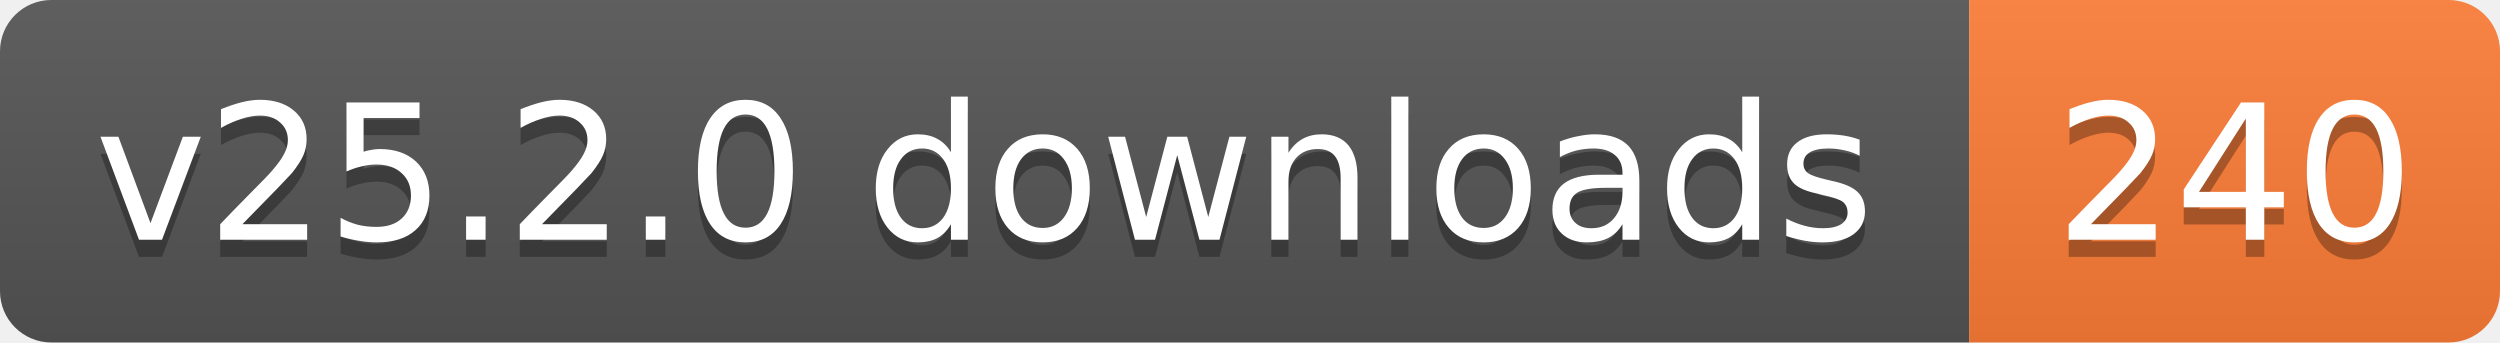
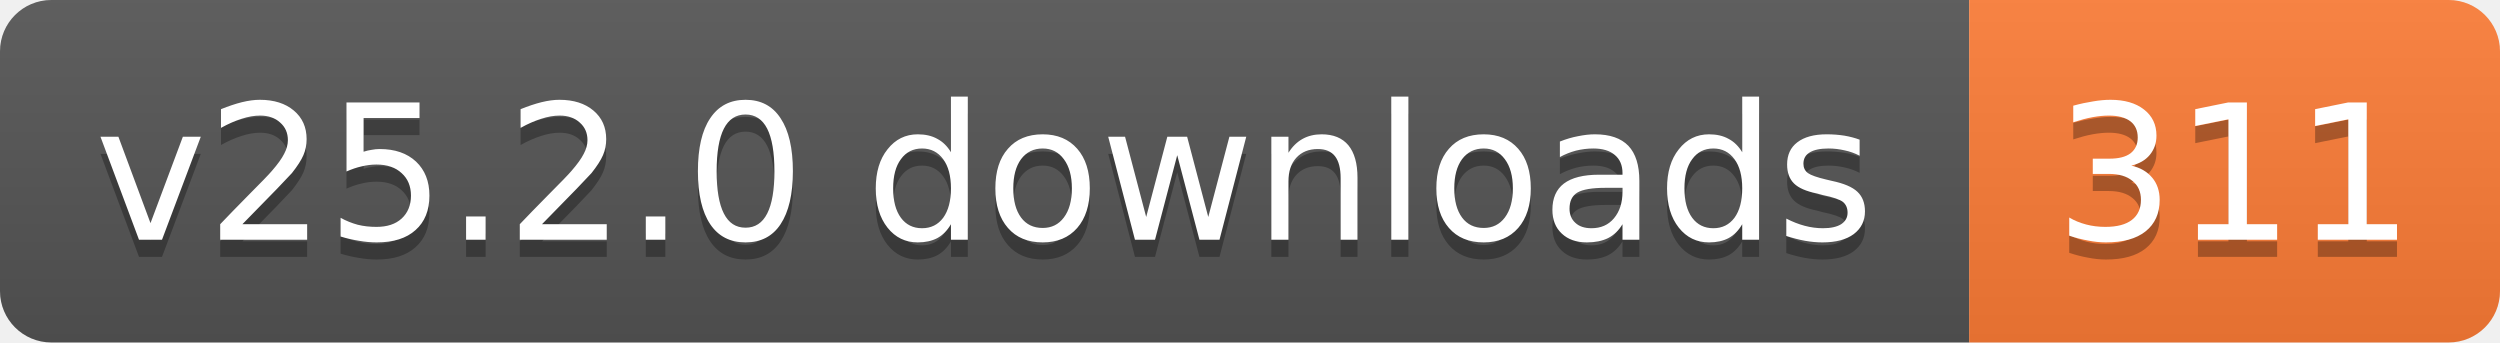
- <svg xmlns="http://www.w3.org/2000/svg" width="146" height="20" role="img" aria-label="v25.2.0 downloads: 240">
+ <svg xmlns="http://www.w3.org/2000/svg" width="146" height="20" role="img" aria-label="v25.2.0 downloads: 311">
  <linearGradient id="s" x2="0" y2="100%">
    <stop offset="0" stop-color="#bbb" stop-opacity=".1" />
    <stop offset="1" stop-opacity=".1" />
  </linearGradient>
  <clipPath id="r">
    <rect width="146" height="20" rx="3" fill="#fff" />
  </clipPath>
  <g clip-path="url(#r)">
    <rect width="115" height="20" fill="#555" />
    <rect x="115" width="31" height="20" fill="#fe7d37" />
    <rect width="146" height="20" fill="url(#s)" />
  </g>
  <g fill="#fff" text-anchor="middle" font-family="Verdana,Geneva,DejaVu Sans,sans-serif" text-rendering="geometricPrecision" font-size="11">
    <text aria-hidden="true" x="57.5" y="15" fill="#010101" fill-opacity=".3" textLength="104.8">v25.2.0 downloads</text>
-     <text aria-hidden="true" x="130.5" y="15" fill="#010101" fill-opacity=".3" textLength="21">240</text>
+     <text aria-hidden="true" x="130.5" y="15" fill="#010101" fill-opacity=".3" textLength="21">311</text>
    <text x="57.5" y="14" textLength="104.8">v25.2.0 downloads</text>
-     <text x="130.5" y="14" textLength="21">240</text>
+     <text x="130.5" y="14" textLength="21">311</text>
  </g>
</svg>
